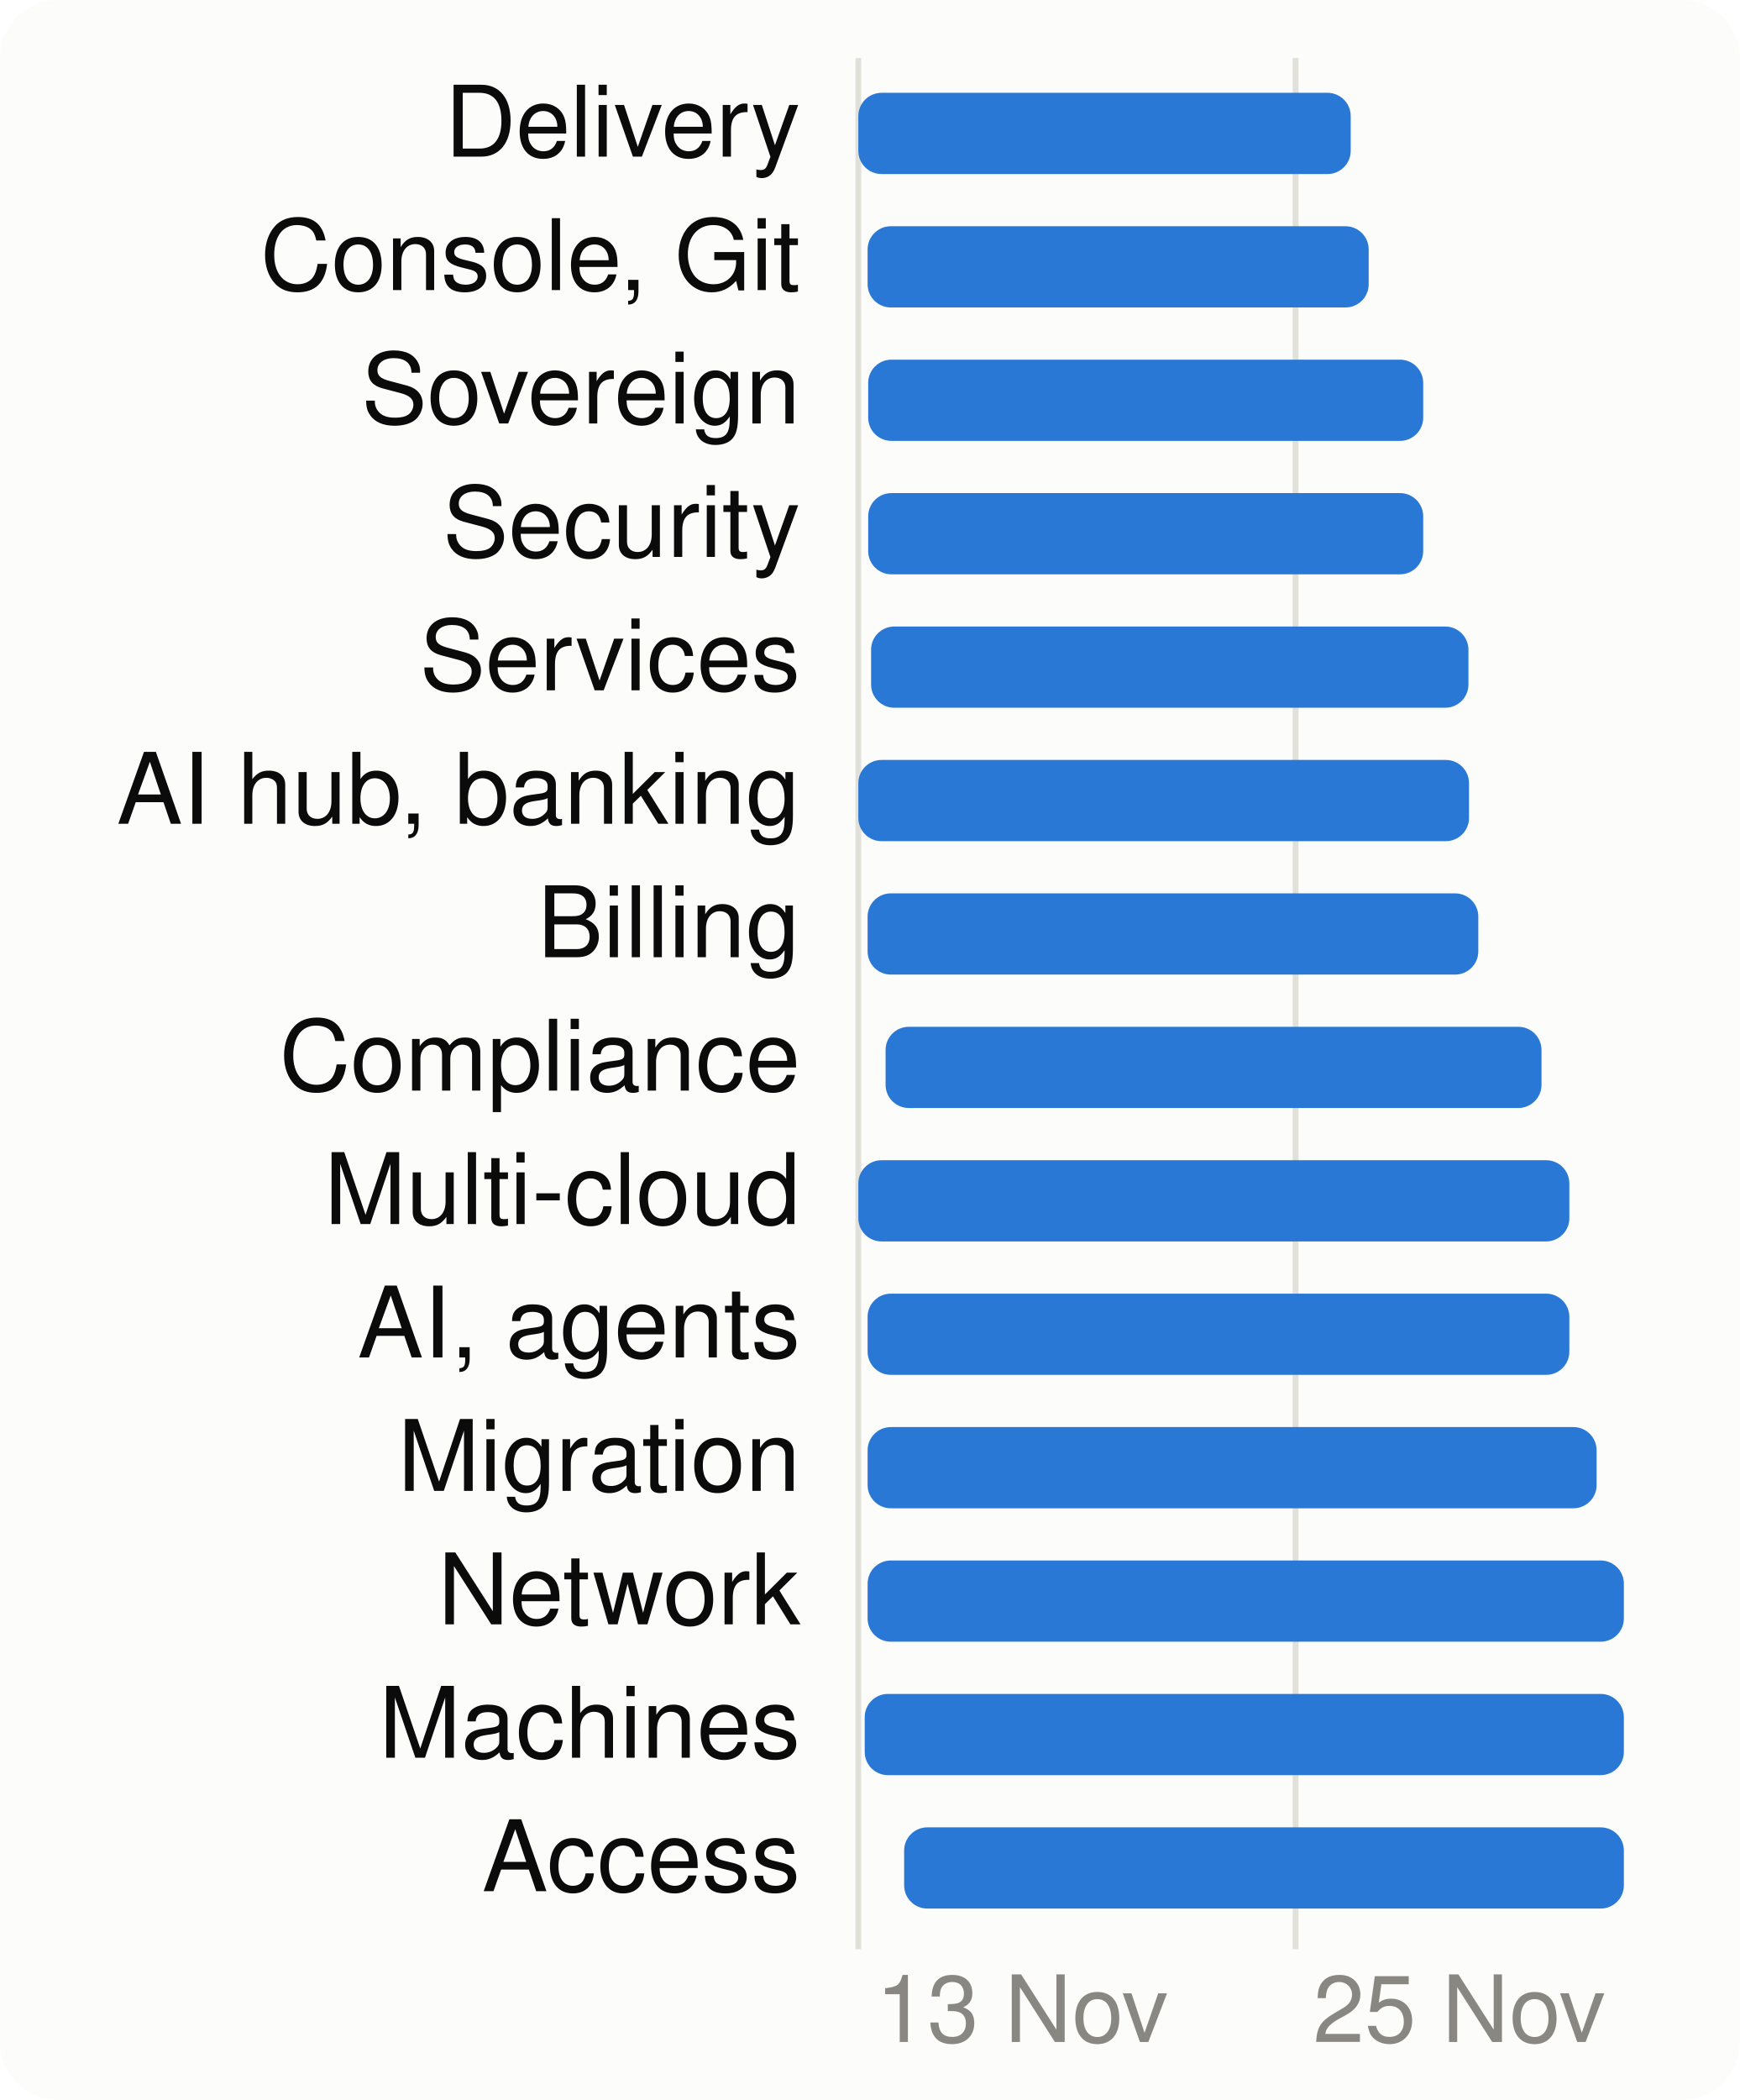
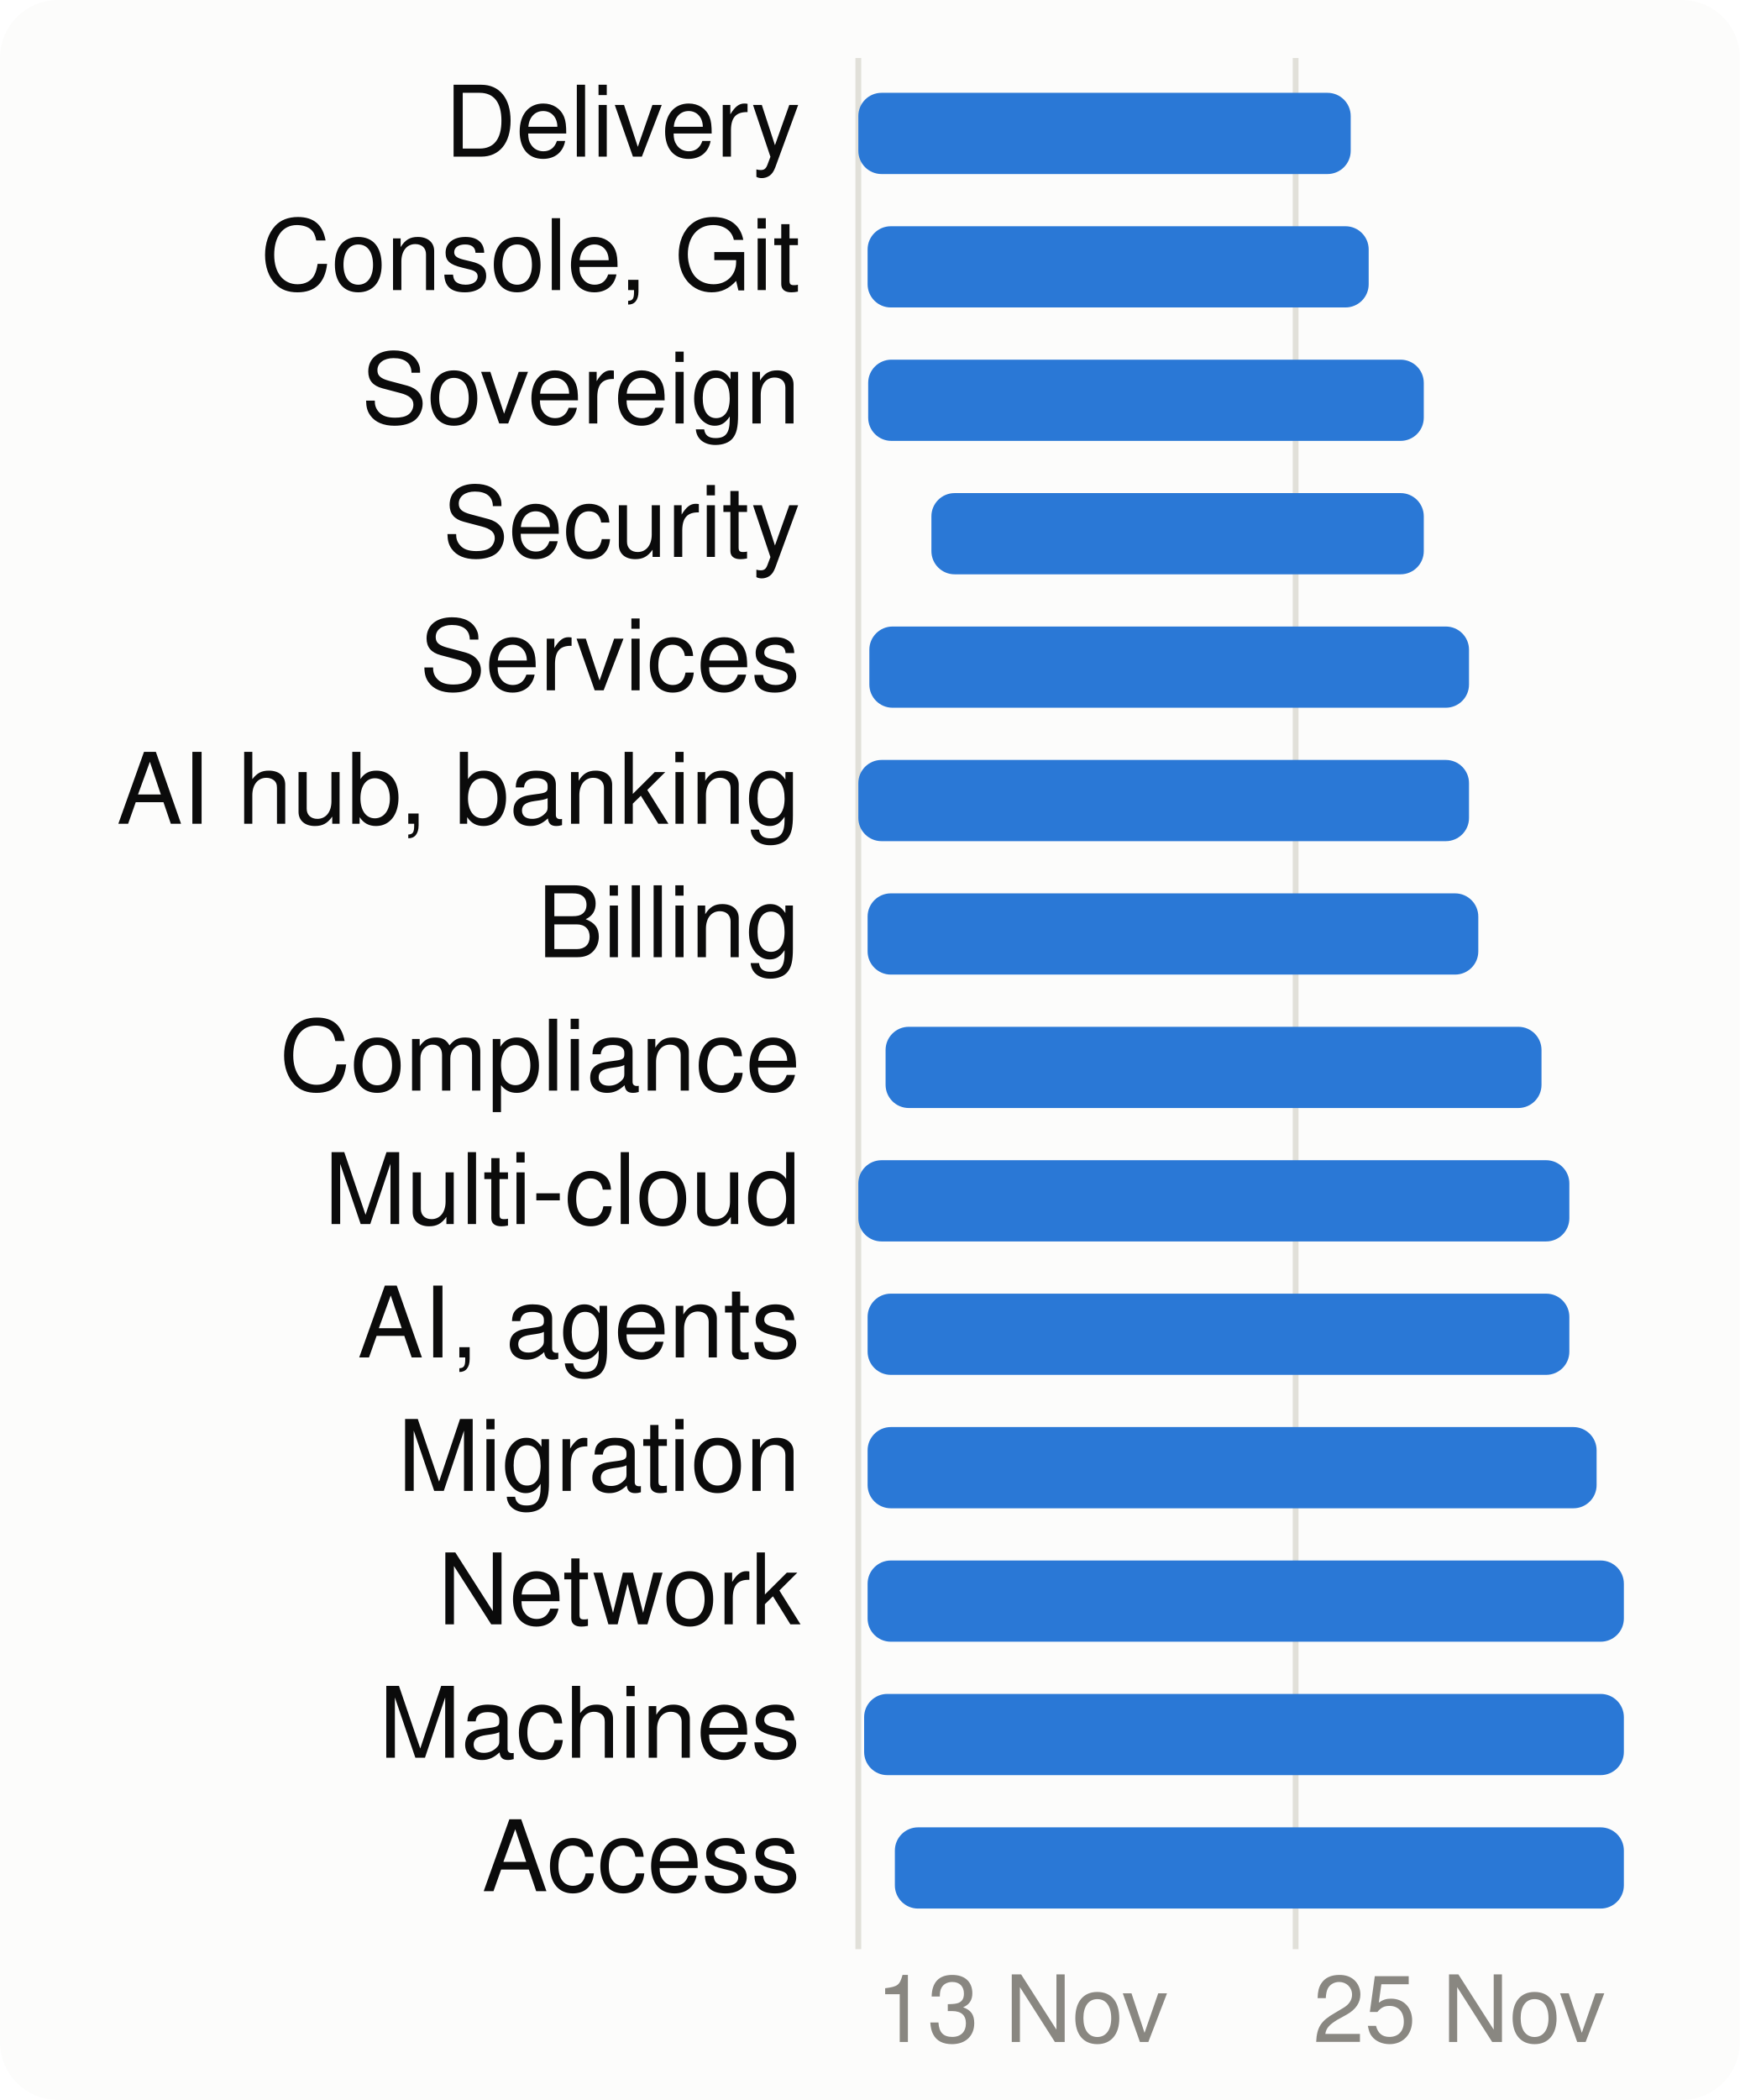
<svg xmlns="http://www.w3.org/2000/svg" viewBox="0 0 300 362" width="300" height="362" font-family="system-ui,-apple-system,Segoe UI,Helvetica,Arial,sans-serif" font-size="18" role="img" aria-label="When each product area is worked on">
  <style>.h{paint-order:stroke;stroke:#fcfcfb;stroke-width:3px;stroke-linejoin:round}.rg{stroke:#fcfcfb}@media (prefers-color-scheme: dark){.bg{fill:#1a1a19}.t1{fill:#f0efec}.t2{fill:#c3c2b7}.gr{stroke:#2c2c2a}.ax{stroke:#383835}.ld{stroke:#383835}.br{stroke:#c3c2b7}.m{stroke:#3987e5}.dp{stroke:#d95926}.v{stroke:#199e70}.i2{stroke:#c3c2b7}.i1{stroke:#f0efec}.f1{fill:#3987e5}.f2{fill:#d95926}.f3{fill:#199e70}.f4{fill:#c98500}.ev{fill:#c3c2b7}.inv{fill:#1a1a19}.done{fill:#cde2fb}.todo{fill:#52514e}.tile{fill:#262624}.h,.rg{stroke:#1a1a19}}</style>
  <rect width="300" height="362" rx="10" class="bg" fill="#fcfcfb" />
  <line x1="148.0" x2="148.0" y1="10" y2="336" class="gr" stroke="#e1e0d9" />
  <text x="151.0" y="352" class="t3" fill="#898781" font-size="16">13 Nov</text>
  <line x1="223.4" x2="223.4" y1="10" y2="336" class="gr" stroke="#e1e0d9" />
  <text x="226.4" y="352" class="t3" fill="#898781" font-size="16">25 Nov</text>
  <text x="138" y="27" text-anchor="end" class="t1" fill="#0b0b0b" font-size="17">Delivery</text>
  <rect x="148.0" y="16" width="84.9" height="14" rx="4" class="f1" fill="#2a78d6" />
  <text x="138" y="50" text-anchor="end" class="t1" fill="#0b0b0b" font-size="17">Console, Git</text>
  <rect x="149.6" y="39" width="86.4" height="14" rx="4" class="f1" fill="#2a78d6" />
  <text x="138" y="73" text-anchor="end" class="t1" fill="#0b0b0b" font-size="17">Sovereign</text>
-   <rect x="149.7" y="62" width="95.7" height="14" rx="4" class="f1" fill="#2a78d6" />
+   <rect x="149.7" y="62" width="95.8" height="14" rx="4" class="f1" fill="#2a78d6" />
  <text x="138" y="96" text-anchor="end" class="t1" fill="#0b0b0b" font-size="17">Security</text>
-   <rect x="149.7" y="85" width="95.7" height="14" rx="4" class="f1" fill="#2a78d6" />
+   <rect x="160.6" y="85" width="84.9" height="14" rx="4" class="f1" fill="#2a78d6" />
  <text x="138" y="119" text-anchor="end" class="t1" fill="#0b0b0b" font-size="17">Services</text>
-   <rect x="150.2" y="108" width="103.0" height="14" rx="4" class="f1" fill="#2a78d6" />
+   <rect x="149.9" y="108" width="103.4" height="14" rx="4" class="f1" fill="#2a78d6" />
  <text x="138" y="142" text-anchor="end" class="t1" fill="#0b0b0b" font-size="17">AI hub, banking</text>
  <rect x="148.0" y="131" width="105.3" height="14" rx="4" class="f1" fill="#2a78d6" />
  <text x="138" y="165" text-anchor="end" class="t1" fill="#0b0b0b" font-size="17">Billing</text>
  <rect x="149.6" y="154" width="105.3" height="14" rx="4" class="f1" fill="#2a78d6" />
  <text x="138" y="188" text-anchor="end" class="t1" fill="#0b0b0b" font-size="17">Compliance</text>
  <rect x="152.7" y="177" width="113.1" height="14" rx="4" class="f1" fill="#2a78d6" />
  <text x="138" y="211" text-anchor="end" class="t1" fill="#0b0b0b" font-size="17">Multi-cloud</text>
  <rect x="148.0" y="200" width="122.6" height="14" rx="4" class="f1" fill="#2a78d6" />
  <text x="138" y="234" text-anchor="end" class="t1" fill="#0b0b0b" font-size="17">AI, agents</text>
  <rect x="149.6" y="223" width="121.0" height="14" rx="4" class="f1" fill="#2a78d6" />
  <text x="138" y="257" text-anchor="end" class="t1" fill="#0b0b0b" font-size="17">Migration</text>
  <rect x="149.6" y="246" width="125.7" height="14" rx="4" class="f1" fill="#2a78d6" />
  <text x="138" y="280" text-anchor="end" class="t1" fill="#0b0b0b" font-size="17">Network</text>
  <rect x="149.6" y="269" width="130.4" height="14" rx="4" class="f1" fill="#2a78d6" />
  <text x="138" y="303" text-anchor="end" class="t1" fill="#0b0b0b" font-size="17">Machines</text>
-   <rect x="149.1" y="292" width="130.9" height="14" rx="4" class="f1" fill="#2a78d6" />
+   <rect x="149.0" y="292" width="131.0" height="14" rx="4" class="f1" fill="#2a78d6" />
  <text x="138" y="326" text-anchor="end" class="t1" fill="#0b0b0b" font-size="17">Access</text>
-   <rect x="155.9" y="315" width="124.1" height="14" rx="4" class="f1" fill="#2a78d6" />
+   <rect x="154.3" y="315" width="125.7" height="14" rx="4" class="f1" fill="#2a78d6" />
</svg>
